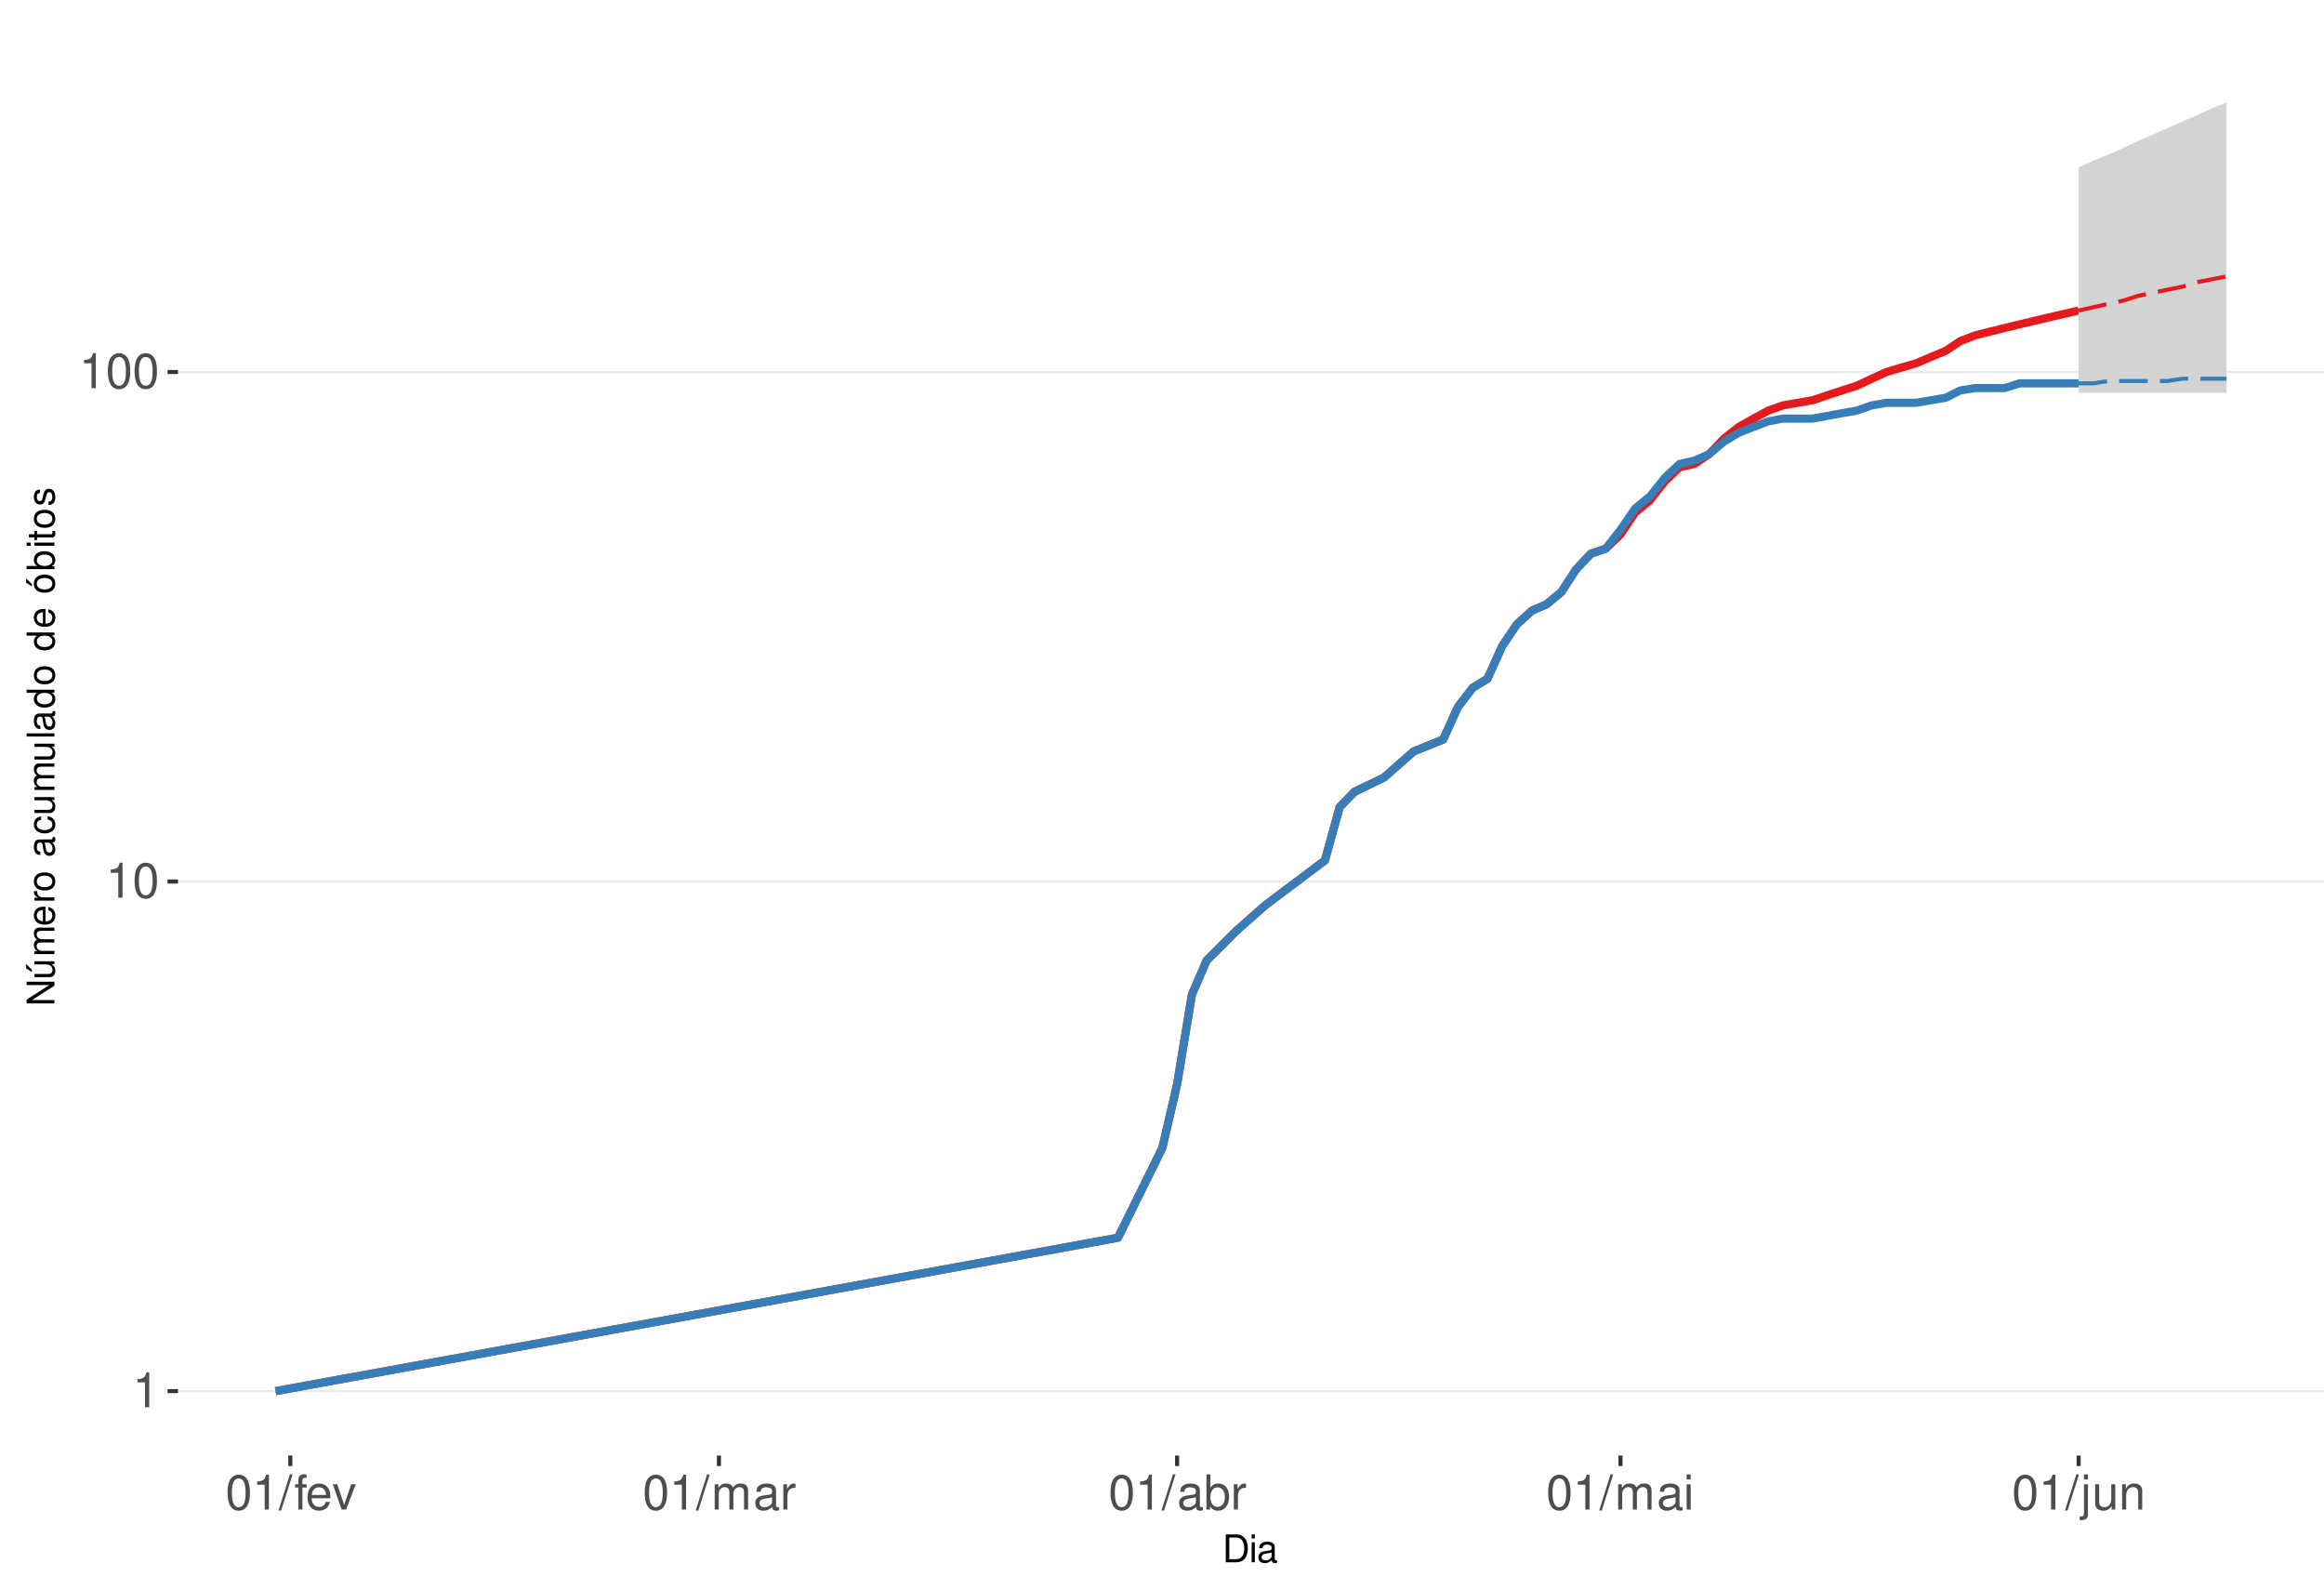
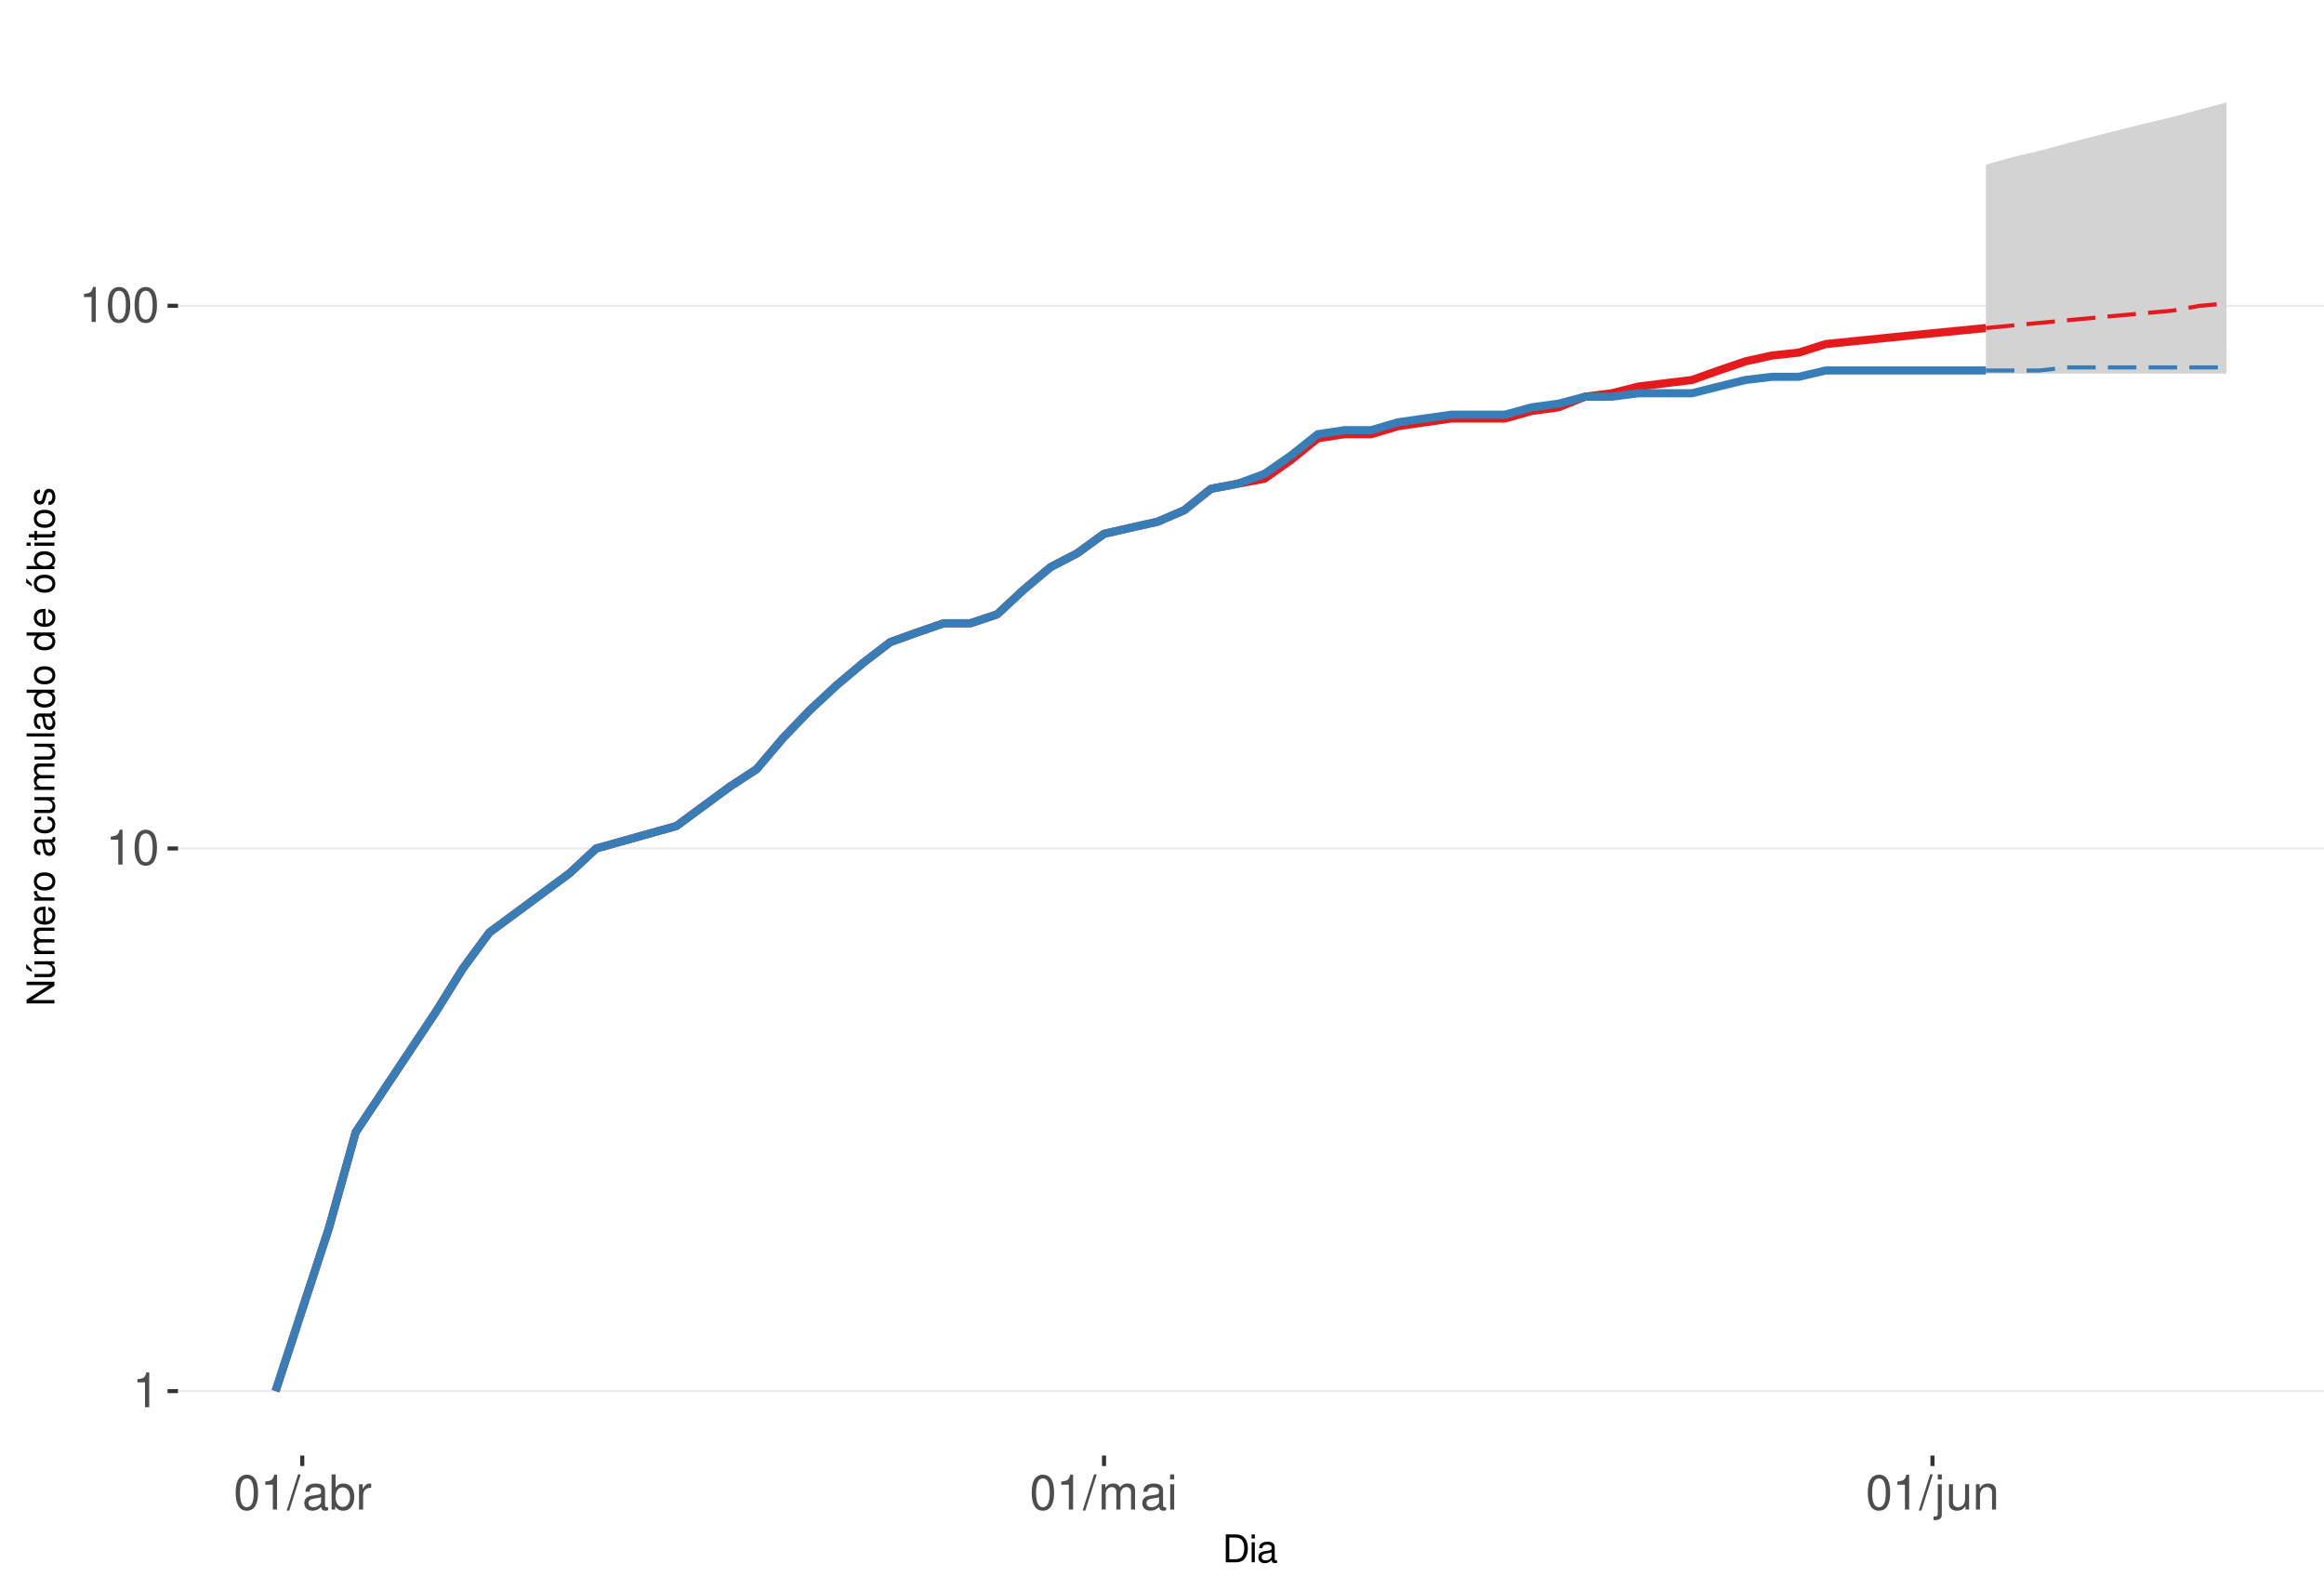
<svg xmlns="http://www.w3.org/2000/svg" xmlns:xlink="http://www.w3.org/1999/xlink" width="609pt" height="413pt" viewBox="0 0 609 413" version="1.1">
  <defs>
    <g>
      <symbol overflow="visible" id="glyph0-0">
        <path style="stroke:none;" d="" />
      </symbol>
      <symbol overflow="visible" id="glyph0-1">
        <path style="stroke:none;" d="M 3.281 -6.516 L 3.281 0 L 4.391 0 L 4.391 -9.156 L 3.656 -9.156 C 3.266 -7.75 3.016 -7.562 1.297 -7.328 L 1.297 -6.516 Z M 3.281 -6.516 " />
      </symbol>
      <symbol overflow="visible" id="glyph0-2">
        <path style="stroke:none;" d="M 3.484 -9.156 C 2.641 -9.156 1.891 -8.766 1.422 -8.156 C 0.828 -7.344 0.547 -6.125 0.547 -4.422 C 0.547 -1.344 1.562 0.297 3.484 0.297 C 5.375 0.297 6.422 -1.344 6.422 -4.359 C 6.422 -6.125 6.141 -7.312 5.547 -8.156 C 5.078 -8.781 4.328 -9.156 3.484 -9.156 Z M 3.484 -8.156 C 4.688 -8.156 5.281 -6.938 5.281 -4.453 C 5.281 -1.844 4.703 -0.625 3.453 -0.625 C 2.281 -0.625 1.688 -1.891 1.688 -4.422 C 1.688 -6.938 2.281 -8.156 3.484 -8.156 Z M 3.484 -8.156 " />
      </symbol>
      <symbol overflow="visible" id="glyph0-3">
        <path style="stroke:none;" d="M 2.891 -9.219 L -0.094 0.25 L 0.594 0.25 L 3.594 -9.219 Z M 2.891 -9.219 " />
      </symbol>
      <symbol overflow="visible" id="glyph0-4">
-         <path style="stroke:none;" d="M 3.266 -6.625 L 2.172 -6.625 L 2.172 -7.672 C 2.172 -8.109 2.406 -8.344 2.891 -8.344 C 2.984 -8.344 3.031 -8.344 3.266 -8.328 L 3.266 -9.203 C 3.031 -9.25 2.891 -9.266 2.672 -9.266 C 1.703 -9.266 1.109 -8.703 1.109 -7.766 L 1.109 -6.625 L 0.234 -6.625 L 0.234 -5.766 L 1.109 -5.766 L 1.109 0 L 2.172 0 L 2.172 -5.766 L 3.266 -5.766 Z M 3.266 -6.625 " />
+         <path style="stroke:none;" d="M 6.766 -0.625 C 6.656 -0.594 6.609 -0.594 6.547 -0.594 C 6.172 -0.594 5.969 -0.781 5.969 -1.109 L 5.969 -5.016 C 5.969 -6.188 5.109 -6.828 3.484 -6.828 C 2.5 -6.828 1.734 -6.547 1.281 -6.047 C 0.969 -5.703 0.844 -5.328 0.828 -4.672 L 1.891 -4.672 C 1.969 -5.484 2.453 -5.844 3.438 -5.844 C 4.406 -5.844 4.922 -5.5 4.922 -4.859 L 4.922 -4.578 C 4.906 -4.125 4.688 -3.969 3.828 -3.844 C 2.328 -3.656 2.094 -3.609 1.703 -3.438 C 0.922 -3.109 0.531 -2.531 0.531 -1.672 C 0.531 -0.469 1.359 0.297 2.703 0.297 C 3.547 0.297 4.219 0 4.969 -0.688 C 5.031 0 5.359 0.297 6.047 0.297 C 6.281 0.297 6.422 0.266 6.766 0.172 Z M 4.922 -2.094 C 4.922 -1.734 4.828 -1.516 4.5 -1.234 C 4.078 -0.828 3.562 -0.625 2.938 -0.625 C 2.109 -0.625 1.625 -1.031 1.625 -1.703 C 1.625 -2.391 2.094 -2.75 3.234 -2.906 C 4.359 -3.062 4.562 -3.109 4.922 -3.281 Z M 4.922 -2.094 " />
      </symbol>
      <symbol overflow="visible" id="glyph0-5">
-         <path style="stroke:none;" d="M 6.5 -2.969 C 6.5 -3.969 6.422 -4.578 6.234 -5.078 C 5.797 -6.156 4.781 -6.828 3.547 -6.828 C 1.703 -6.828 0.5 -5.422 0.5 -3.234 C 0.5 -1.031 1.641 0.297 3.516 0.297 C 5.031 0.297 6.094 -0.562 6.359 -2.016 L 5.297 -2.016 C 5 -1.141 4.406 -0.688 3.562 -0.688 C 2.891 -0.688 2.312 -0.984 1.969 -1.547 C 1.703 -1.922 1.625 -2.297 1.609 -2.969 Z M 1.625 -3.828 C 1.719 -5.047 2.469 -5.844 3.531 -5.844 C 4.609 -5.844 5.359 -5.016 5.359 -3.828 Z M 1.625 -3.828 " />
+         <path style="stroke:none;" d="M 0.688 -9.219 L 0.688 0 L 1.625 0 L 1.625 -0.844 C 2.141 -0.078 2.812 0.297 3.734 0.297 C 5.484 0.297 6.625 -1.141 6.625 -3.344 C 6.625 -5.5 5.547 -6.828 3.781 -6.828 C 2.875 -6.828 2.234 -6.484 1.734 -5.734 L 1.734 -9.219 Z M 3.578 -5.828 C 4.766 -5.828 5.516 -4.812 5.516 -3.234 C 5.516 -1.719 4.734 -0.703 3.578 -0.703 C 2.453 -0.703 1.734 -1.703 1.734 -3.266 C 1.734 -4.828 2.453 -5.828 3.578 -5.828 Z M 3.578 -5.828 " />
      </symbol>
      <symbol overflow="visible" id="glyph0-6">
-         <path style="stroke:none;" d="M 3.609 0 L 6.156 -6.625 L 4.969 -6.625 L 3.094 -1.25 L 1.312 -6.625 L 0.125 -6.625 L 2.453 0 Z M 3.609 0 " />
+         <path style="stroke:none;" d="M 0.875 -6.625 L 0.875 0 L 1.938 0 L 1.938 -3.438 C 1.953 -5.031 2.609 -5.75 4.062 -5.703 L 4.062 -6.781 C 3.891 -6.812 3.781 -6.828 3.656 -6.828 C 2.969 -6.828 2.453 -6.422 1.844 -5.422 L 1.844 -6.625 Z M 0.875 -6.625 " />
      </symbol>
      <symbol overflow="visible" id="glyph0-7">
        <path style="stroke:none;" d="M 0.891 -6.625 L 0.891 0 L 1.953 0 L 1.953 -4.156 C 1.953 -5.125 2.641 -5.891 3.5 -5.891 C 4.297 -5.891 4.734 -5.422 4.734 -4.562 L 4.734 0 L 5.797 0 L 5.797 -4.156 C 5.797 -5.125 6.5 -5.891 7.359 -5.891 C 8.125 -5.891 8.578 -5.406 8.578 -4.562 L 8.578 0 L 9.641 0 L 9.641 -4.969 C 9.641 -6.156 8.953 -6.828 7.719 -6.828 C 6.828 -6.828 6.297 -6.562 5.688 -5.812 C 5.297 -6.516 4.766 -6.828 3.891 -6.828 C 3.016 -6.828 2.422 -6.5 1.859 -5.688 L 1.859 -6.625 Z M 0.891 -6.625 " />
      </symbol>
      <symbol overflow="visible" id="glyph0-8">
-         <path style="stroke:none;" d="M 6.766 -0.625 C 6.656 -0.594 6.609 -0.594 6.547 -0.594 C 6.172 -0.594 5.969 -0.781 5.969 -1.109 L 5.969 -5.016 C 5.969 -6.188 5.109 -6.828 3.484 -6.828 C 2.5 -6.828 1.734 -6.547 1.281 -6.047 C 0.969 -5.703 0.844 -5.328 0.828 -4.672 L 1.891 -4.672 C 1.969 -5.484 2.453 -5.844 3.438 -5.844 C 4.406 -5.844 4.922 -5.5 4.922 -4.859 L 4.922 -4.578 C 4.906 -4.125 4.688 -3.969 3.828 -3.844 C 2.328 -3.656 2.094 -3.609 1.703 -3.438 C 0.922 -3.109 0.531 -2.531 0.531 -1.672 C 0.531 -0.469 1.359 0.297 2.703 0.297 C 3.547 0.297 4.219 0 4.969 -0.688 C 5.031 0 5.359 0.297 6.047 0.297 C 6.281 0.297 6.422 0.266 6.766 0.172 Z M 4.922 -2.094 C 4.922 -1.734 4.828 -1.516 4.5 -1.234 C 4.078 -0.828 3.562 -0.625 2.938 -0.625 C 2.109 -0.625 1.625 -1.031 1.625 -1.703 C 1.625 -2.391 2.094 -2.75 3.234 -2.906 C 4.359 -3.062 4.562 -3.109 4.922 -3.281 Z M 4.922 -2.094 " />
+         <path style="stroke:none;" d="M 1.891 -6.625 L 0.844 -6.625 L 0.844 0 L 1.891 0 Z M 1.891 -9.219 L 0.828 -9.219 L 0.828 -7.891 L 1.891 -7.891 Z M 1.891 -9.219 " />
      </symbol>
      <symbol overflow="visible" id="glyph0-9">
-         <path style="stroke:none;" d="M 0.875 -6.625 L 0.875 0 L 1.938 0 L 1.938 -3.438 C 1.953 -5.031 2.609 -5.75 4.062 -5.703 L 4.062 -6.781 C 3.891 -6.812 3.781 -6.828 3.656 -6.828 C 2.969 -6.828 2.453 -6.422 1.844 -5.422 L 1.844 -6.625 Z M 0.875 -6.625 " />
+         <path style="stroke:none;" d="M 0.891 -6.625 L 0.891 0.969 C 0.891 1.625 0.688 1.828 0.031 1.828 C -0.047 1.828 -0.094 1.828 -0.234 1.828 L -0.234 2.719 C -0.094 2.75 -0.031 2.766 0.125 2.766 C 1.312 2.766 1.938 2.297 1.938 1.375 L 1.938 -6.625 Z M 1.938 -9.219 L 0.891 -9.219 L 0.891 -7.891 L 1.938 -7.891 Z M 1.938 -9.219 " />
      </symbol>
      <symbol overflow="visible" id="glyph0-10">
-         <path style="stroke:none;" d="M 0.688 -9.219 L 0.688 0 L 1.625 0 L 1.625 -0.844 C 2.141 -0.078 2.812 0.297 3.734 0.297 C 5.484 0.297 6.625 -1.141 6.625 -3.344 C 6.625 -5.5 5.547 -6.828 3.781 -6.828 C 2.875 -6.828 2.234 -6.484 1.734 -5.734 L 1.734 -9.219 Z M 3.578 -5.828 C 4.766 -5.828 5.516 -4.812 5.516 -3.234 C 5.516 -1.719 4.734 -0.703 3.578 -0.703 C 2.453 -0.703 1.734 -1.703 1.734 -3.266 C 1.734 -4.828 2.453 -5.828 3.578 -5.828 Z M 3.578 -5.828 " />
+         <path style="stroke:none;" d="M 6.094 0 L 6.094 -6.625 L 5.047 -6.625 L 5.047 -2.875 C 5.047 -1.516 4.344 -0.625 3.234 -0.625 C 2.406 -0.625 1.875 -1.141 1.875 -1.938 L 1.875 -6.625 L 0.828 -6.625 L 0.828 -1.516 C 0.828 -0.422 1.641 0.297 2.938 0.297 C 3.906 0.297 4.531 -0.047 5.156 -0.922 L 5.156 0 Z M 6.094 0 " />
      </symbol>
      <symbol overflow="visible" id="glyph0-11">
-         <path style="stroke:none;" d="M 1.891 -6.625 L 0.844 -6.625 L 0.844 0 L 1.891 0 Z M 1.891 -9.219 L 0.828 -9.219 L 0.828 -7.891 L 1.891 -7.891 Z M 1.891 -9.219 " />
-       </symbol>
-       <symbol overflow="visible" id="glyph0-12">
-         <path style="stroke:none;" d="M 0.891 -6.625 L 0.891 0.969 C 0.891 1.625 0.688 1.828 0.031 1.828 C -0.047 1.828 -0.094 1.828 -0.234 1.828 L -0.234 2.719 C -0.094 2.75 -0.031 2.766 0.125 2.766 C 1.312 2.766 1.938 2.297 1.938 1.375 L 1.938 -6.625 Z M 1.938 -9.219 L 0.891 -9.219 L 0.891 -7.891 L 1.938 -7.891 Z M 1.938 -9.219 " />
-       </symbol>
-       <symbol overflow="visible" id="glyph0-13">
-         <path style="stroke:none;" d="M 6.094 0 L 6.094 -6.625 L 5.047 -6.625 L 5.047 -2.875 C 5.047 -1.516 4.344 -0.625 3.234 -0.625 C 2.406 -0.625 1.875 -1.141 1.875 -1.938 L 1.875 -6.625 L 0.828 -6.625 L 0.828 -1.516 C 0.828 -0.422 1.641 0.297 2.938 0.297 C 3.906 0.297 4.531 -0.047 5.156 -0.922 L 5.156 0 Z M 6.094 0 " />
-       </symbol>
-       <symbol overflow="visible" id="glyph0-14">
        <path style="stroke:none;" d="M 0.891 -6.625 L 0.891 0 L 1.953 0 L 1.953 -3.656 C 1.953 -5.016 2.656 -5.891 3.75 -5.891 C 4.578 -5.891 5.109 -5.391 5.109 -4.594 L 5.109 0 L 6.156 0 L 6.156 -5.016 C 6.156 -6.109 5.344 -6.828 4.062 -6.828 C 3.078 -6.828 2.438 -6.438 1.859 -5.516 L 1.859 -6.625 Z M 0.891 -6.625 " />
      </symbol>
      <symbol overflow="visible" id="glyph1-0">
        <path style="stroke:none;" d="" />
      </symbol>
      <symbol overflow="visible" id="glyph1-1">
        <path style="stroke:none;" d="M 0.891 0 L 3.703 0 C 5.547 0 6.672 -1.375 6.672 -3.656 C 6.672 -5.906 5.547 -7.297 3.703 -7.297 L 0.891 -7.297 Z M 1.812 -0.812 L 1.812 -6.469 L 3.547 -6.469 C 4.984 -6.469 5.734 -5.5 5.734 -3.641 C 5.734 -1.797 4.984 -0.812 3.547 -0.812 Z M 1.812 -0.812 " />
      </symbol>
      <symbol overflow="visible" id="glyph1-2">
        <path style="stroke:none;" d="M 1.5 -5.234 L 0.672 -5.234 L 0.672 0 L 1.5 0 Z M 1.5 -7.297 L 0.656 -7.297 L 0.656 -6.234 L 1.5 -6.234 Z M 1.5 -7.297 " />
      </symbol>
      <symbol overflow="visible" id="glyph1-3">
        <path style="stroke:none;" d="M 5.344 -0.484 C 5.266 -0.469 5.219 -0.469 5.172 -0.469 C 4.875 -0.469 4.719 -0.625 4.719 -0.875 L 4.719 -3.953 C 4.719 -4.891 4.047 -5.391 2.75 -5.391 C 1.984 -5.391 1.375 -5.172 1.016 -4.781 C 0.766 -4.516 0.672 -4.203 0.656 -3.688 L 1.484 -3.688 C 1.562 -4.328 1.938 -4.625 2.719 -4.625 C 3.484 -4.625 3.891 -4.344 3.891 -3.844 L 3.891 -3.625 C 3.875 -3.266 3.703 -3.125 3.016 -3.047 C 1.844 -2.891 1.656 -2.844 1.344 -2.719 C 0.734 -2.453 0.422 -2 0.422 -1.312 C 0.422 -0.375 1.078 0.234 2.141 0.234 C 2.797 0.234 3.328 0 3.922 -0.547 C 3.984 0 4.234 0.234 4.781 0.234 C 4.953 0.234 5.062 0.203 5.344 0.141 Z M 3.891 -1.656 C 3.891 -1.375 3.812 -1.203 3.562 -0.969 C 3.219 -0.656 2.812 -0.5 2.312 -0.5 C 1.672 -0.5 1.297 -0.812 1.297 -1.344 C 1.297 -1.891 1.656 -2.172 2.547 -2.297 C 3.438 -2.422 3.609 -2.453 3.891 -2.594 Z M 3.891 -1.656 " />
      </symbol>
      <symbol overflow="visible" id="glyph2-0">
        <path style="stroke:none;" d="" />
      </symbol>
      <symbol overflow="visible" id="glyph2-1">
        <path style="stroke:none;" d="M -7.297 -6.453 L -7.297 -5.578 L -1.328 -5.578 L -7.297 -1.766 L -7.297 -0.766 L 0 -0.766 L 0 -1.641 L -5.906 -1.641 L 0 -5.406 L 0 -6.453 Z M -7.297 -6.453 " />
      </symbol>
      <symbol overflow="visible" id="glyph2-2">
        <path style="stroke:none;" d="M 0 -4.812 L -5.234 -4.812 L -5.234 -3.984 L -2.266 -3.984 C -1.203 -3.984 -0.5 -3.438 -0.5 -2.562 C -0.5 -1.906 -0.906 -1.484 -1.531 -1.484 L -5.234 -1.484 L -5.234 -0.656 L -1.203 -0.656 C -0.328 -0.656 0.234 -1.297 0.234 -2.312 C 0.234 -3.094 -0.047 -3.578 -0.734 -4.062 L 0 -4.062 Z M -7.406 -2.953 L -5.922 -2 L -5.922 -2.594 L -7.406 -4.094 Z M -7.406 -2.953 " />
      </symbol>
      <symbol overflow="visible" id="glyph2-3">
        <path style="stroke:none;" d="M -5.234 -0.703 L 0 -0.703 L 0 -1.547 L -3.297 -1.547 C -4.047 -1.547 -4.656 -2.094 -4.656 -2.766 C -4.656 -3.391 -4.281 -3.734 -3.609 -3.734 L 0 -3.734 L 0 -4.578 L -3.297 -4.578 C -4.047 -4.578 -4.656 -5.125 -4.656 -5.812 C -4.656 -6.422 -4.266 -6.781 -3.609 -6.781 L 0 -6.781 L 0 -7.625 L -3.938 -7.625 C -4.875 -7.625 -5.391 -7.078 -5.391 -6.094 C -5.391 -5.406 -5.188 -4.984 -4.594 -4.484 C -5.156 -4.188 -5.391 -3.766 -5.391 -3.078 C -5.391 -2.375 -5.125 -1.906 -4.5 -1.469 L -5.234 -1.469 Z M -5.234 -0.703 " />
      </symbol>
      <symbol overflow="visible" id="glyph2-4">
        <path style="stroke:none;" d="M -2.344 -5.125 C -3.141 -5.125 -3.625 -5.062 -4.016 -4.922 C -4.875 -4.578 -5.391 -3.781 -5.391 -2.797 C -5.391 -1.344 -4.281 -0.406 -2.547 -0.406 C -0.812 -0.406 0.234 -1.297 0.234 -2.781 C 0.234 -3.984 -0.453 -4.812 -1.594 -5.016 L -1.594 -4.188 C -0.906 -3.953 -0.547 -3.484 -0.547 -2.812 C -0.547 -2.281 -0.781 -1.828 -1.219 -1.547 C -1.516 -1.344 -1.812 -1.281 -2.344 -1.266 Z M -3.016 -1.297 C -3.984 -1.359 -4.625 -1.953 -4.625 -2.797 C -4.625 -3.641 -3.953 -4.234 -3.016 -4.234 Z M -3.016 -1.297 " />
      </symbol>
      <symbol overflow="visible" id="glyph2-5">
        <path style="stroke:none;" d="M -5.234 -0.688 L 0 -0.688 L 0 -1.531 L -2.719 -1.531 C -3.984 -1.547 -4.547 -2.062 -4.516 -3.203 L -5.359 -3.203 C -5.375 -3.062 -5.391 -2.984 -5.391 -2.891 C -5.391 -2.344 -5.062 -1.938 -4.297 -1.453 L -5.234 -1.453 Z M -5.234 -0.688 " />
      </symbol>
      <symbol overflow="visible" id="glyph2-6">
        <path style="stroke:none;" d="M -5.391 -2.719 C -5.391 -1.234 -4.344 -0.359 -2.578 -0.359 C -0.812 -0.359 0.234 -1.234 0.234 -2.734 C 0.234 -4.203 -0.812 -5.094 -2.547 -5.094 C -4.359 -5.094 -5.391 -4.234 -5.391 -2.719 Z M -4.625 -2.734 C -4.625 -3.672 -3.844 -4.234 -2.547 -4.234 C -1.312 -4.234 -0.547 -3.656 -0.547 -2.734 C -0.547 -1.797 -1.312 -1.234 -2.578 -1.234 C -3.844 -1.234 -4.625 -1.797 -4.625 -2.734 Z M -4.625 -2.734 " />
      </symbol>
      <symbol overflow="visible" id="glyph2-7">
        <path style="stroke:none;" d="" />
      </symbol>
      <symbol overflow="visible" id="glyph2-8">
        <path style="stroke:none;" d="M -0.484 -5.344 C -0.469 -5.266 -0.469 -5.219 -0.469 -5.172 C -0.469 -4.875 -0.625 -4.719 -0.875 -4.719 L -3.953 -4.719 C -4.891 -4.719 -5.391 -4.047 -5.391 -2.75 C -5.391 -1.984 -5.172 -1.375 -4.781 -1.016 C -4.516 -0.766 -4.203 -0.672 -3.688 -0.656 L -3.688 -1.484 C -4.328 -1.562 -4.625 -1.938 -4.625 -2.719 C -4.625 -3.484 -4.344 -3.891 -3.844 -3.891 L -3.625 -3.891 C -3.266 -3.875 -3.125 -3.703 -3.047 -3.016 C -2.891 -1.844 -2.844 -1.656 -2.719 -1.344 C -2.453 -0.734 -2 -0.422 -1.312 -0.422 C -0.375 -0.422 0.234 -1.078 0.234 -2.141 C 0.234 -2.797 0 -3.328 -0.547 -3.922 C 0 -3.984 0.234 -4.234 0.234 -4.781 C 0.234 -4.953 0.203 -5.062 0.141 -5.344 Z M -1.656 -3.891 C -1.375 -3.891 -1.203 -3.812 -0.969 -3.562 C -0.656 -3.219 -0.5 -2.812 -0.5 -2.312 C -0.5 -1.672 -0.812 -1.297 -1.344 -1.297 C -1.891 -1.297 -2.172 -1.656 -2.297 -2.547 C -2.422 -3.438 -2.453 -3.609 -2.594 -3.891 Z M -1.656 -3.891 " />
      </symbol>
      <symbol overflow="visible" id="glyph2-9">
        <path style="stroke:none;" d="M -3.484 -4.703 C -3.984 -4.672 -4.312 -4.562 -4.609 -4.359 C -5.094 -4 -5.391 -3.375 -5.391 -2.641 C -5.391 -1.219 -4.266 -0.312 -2.531 -0.312 C -0.844 -0.312 0.234 -1.203 0.234 -2.625 C 0.234 -3.875 -0.516 -4.672 -1.797 -4.766 L -1.797 -3.938 C -0.953 -3.797 -0.547 -3.359 -0.547 -2.656 C -0.547 -1.734 -1.297 -1.188 -2.531 -1.188 C -3.844 -1.188 -4.625 -1.719 -4.625 -2.625 C -4.625 -3.328 -4.203 -3.766 -3.484 -3.875 Z M -3.484 -4.703 " />
      </symbol>
      <symbol overflow="visible" id="glyph2-10">
        <path style="stroke:none;" d="M 0 -4.812 L -5.234 -4.812 L -5.234 -3.984 L -2.266 -3.984 C -1.203 -3.984 -0.5 -3.438 -0.5 -2.562 C -0.5 -1.906 -0.906 -1.484 -1.531 -1.484 L -5.234 -1.484 L -5.234 -0.656 L -1.203 -0.656 C -0.328 -0.656 0.234 -1.297 0.234 -2.312 C 0.234 -3.094 -0.047 -3.578 -0.734 -4.062 L 0 -4.062 Z M 0 -4.812 " />
      </symbol>
      <symbol overflow="visible" id="glyph2-11">
        <path style="stroke:none;" d="M -7.297 -1.516 L -7.297 -0.688 L 0 -0.688 L 0 -1.516 Z M -7.297 -1.516 " />
      </symbol>
      <symbol overflow="visible" id="glyph2-12">
        <path style="stroke:none;" d="M -7.297 -4.953 L -7.297 -4.125 L -4.578 -4.125 C -5.109 -3.766 -5.391 -3.203 -5.391 -2.516 C -5.391 -1.156 -4.297 -0.266 -2.625 -0.266 C -0.859 -0.266 0.234 -1.125 0.234 -2.547 C 0.234 -3.266 -0.047 -3.766 -0.688 -4.203 L 0 -4.203 L 0 -4.953 Z M -4.609 -2.656 C -4.609 -3.547 -3.812 -4.125 -2.562 -4.125 C -1.344 -4.125 -0.547 -3.547 -0.547 -2.656 C -0.547 -1.734 -1.359 -1.125 -2.578 -1.125 C -3.797 -1.125 -4.609 -1.734 -4.609 -2.656 Z M -4.609 -2.656 " />
      </symbol>
      <symbol overflow="visible" id="glyph2-13">
        <path style="stroke:none;" d="M -5.391 -2.719 C -5.391 -1.234 -4.344 -0.359 -2.578 -0.359 C -0.812 -0.359 0.234 -1.234 0.234 -2.734 C 0.234 -4.203 -0.812 -5.094 -2.547 -5.094 C -4.359 -5.094 -5.391 -4.234 -5.391 -2.719 Z M -4.625 -2.734 C -4.625 -3.672 -3.844 -4.234 -2.547 -4.234 C -1.312 -4.234 -0.547 -3.656 -0.547 -2.734 C -0.547 -1.797 -1.312 -1.234 -2.578 -1.234 C -3.844 -1.234 -4.625 -1.797 -4.625 -2.734 Z M -7.406 -2.984 L -5.922 -2.016 L -5.922 -2.625 L -7.406 -4.109 Z M -7.406 -2.984 " />
      </symbol>
      <symbol overflow="visible" id="glyph2-14">
        <path style="stroke:none;" d="M -7.297 -0.547 L 0 -0.547 L 0 -1.297 L -0.672 -1.297 C -0.062 -1.688 0.234 -2.219 0.234 -2.953 C 0.234 -4.328 -0.906 -5.234 -2.641 -5.234 C -4.344 -5.234 -5.391 -4.375 -5.391 -2.984 C -5.391 -2.266 -5.125 -1.766 -4.531 -1.375 L -7.297 -1.375 Z M -4.609 -2.828 C -4.609 -3.766 -3.797 -4.359 -2.547 -4.359 C -1.359 -4.359 -0.547 -3.734 -0.547 -2.828 C -0.547 -1.938 -1.344 -1.375 -2.578 -1.375 C -3.812 -1.375 -4.609 -1.938 -4.609 -2.828 Z M -4.609 -2.828 " />
      </symbol>
      <symbol overflow="visible" id="glyph2-15">
        <path style="stroke:none;" d="M -5.234 -1.5 L -5.234 -0.672 L 0 -0.672 L 0 -1.5 Z M -7.297 -1.5 L -7.297 -0.656 L -6.234 -0.656 L -6.234 -1.5 Z M -7.297 -1.5 " />
      </symbol>
      <symbol overflow="visible" id="glyph2-16">
        <path style="stroke:none;" d="M -5.234 -2.547 L -5.234 -1.688 L -6.688 -1.688 L -6.688 -0.844 L -5.234 -0.844 L -5.234 -0.141 L -4.562 -0.141 L -4.562 -0.844 L -0.594 -0.844 C -0.062 -0.844 0.234 -1.203 0.234 -1.859 C 0.234 -2.078 0.203 -2.266 0.156 -2.547 L -0.547 -2.547 C -0.516 -2.422 -0.5 -2.312 -0.5 -2.141 C -0.5 -1.781 -0.594 -1.688 -0.969 -1.688 L -4.562 -1.688 L -4.562 -2.547 Z M -5.234 -2.547 " />
      </symbol>
      <symbol overflow="visible" id="glyph2-17">
        <path style="stroke:none;" d="M -3.781 -4.375 C -4.812 -4.375 -5.391 -3.688 -5.391 -2.484 C -5.391 -1.266 -4.766 -0.469 -3.797 -0.469 C -2.969 -0.469 -2.578 -0.891 -2.281 -2.125 L -2.094 -2.906 C -1.953 -3.484 -1.734 -3.719 -1.375 -3.719 C -0.875 -3.719 -0.547 -3.234 -0.547 -2.5 C -0.547 -2.047 -0.672 -1.672 -0.891 -1.453 C -1.047 -1.328 -1.188 -1.266 -1.562 -1.219 L -1.562 -0.344 C -0.344 -0.375 0.234 -1.062 0.234 -2.438 C 0.234 -3.75 -0.422 -4.594 -1.438 -4.594 C -2.203 -4.594 -2.641 -4.156 -2.891 -3.109 L -3.078 -2.312 C -3.234 -1.625 -3.453 -1.344 -3.828 -1.344 C -4.312 -1.344 -4.625 -1.766 -4.625 -2.453 C -4.625 -3.125 -4.328 -3.484 -3.781 -3.5 Z M -3.781 -4.375 " />
      </symbol>
    </g>
    <clipPath id="clip1">
      <path d="M 46.645 9.961 L 609 9.961 L 609 381.328 L 46.645 381.328 Z M 46.645 9.961 " />
    </clipPath>
    <clipPath id="clip2">
      <path d="M 46.645 364 L 609 364 L 609 365 L 46.645 365 Z M 46.645 364 " />
    </clipPath>
    <clipPath id="clip3">
-       <path d="M 46.645 230 L 609 230 L 609 232 L 46.645 232 Z M 46.645 230 " />
+       <path d="M 46.645 222 L 609 222 L 609 223 L 46.645 223 Z M 46.645 222 " />
    </clipPath>
    <clipPath id="clip4">
-       <path d="M 46.645 97 L 609 97 L 609 98 L 46.645 98 Z M 46.645 97 " />
+       <path d="M 46.645 79 L 609 79 L 609 81 L 46.645 81 Z M 46.645 79 " />
    </clipPath>
  </defs>
  <g id="surface323">
    <rect x="0" y="0" width="609" height="413" style="fill:rgb(100%,100%,100%);fill-opacity:1;stroke:none;" />
    <rect x="0" y="0" width="609" height="413" style="fill:rgb(100%,100%,100%);fill-opacity:1;stroke:none;" />
    <path style="fill:none;stroke-width:1.067;stroke-linecap:round;stroke-linejoin:round;stroke:rgb(100%,100%,100%);stroke-opacity:1;stroke-miterlimit:10;" d="M 0 413 L 609 413 L 609 0 L 0 0 Z M 0 413 " />
    <g clip-path="url(#clip1)" clip-rule="nonzero">
      <path style=" stroke:none;fill-rule:nonzero;fill:rgb(100%,100%,100%);fill-opacity:1;" d="M 46.645 381.328 L 609 381.328 L 609 9.961 L 46.645 9.961 Z M 46.645 381.328 " />
    </g>
    <g clip-path="url(#clip2)" clip-rule="nonzero">
      <path style="fill:none;stroke-width:0.533;stroke-linecap:butt;stroke-linejoin:round;stroke:rgb(92.157%,92.157%,92.157%);stroke-opacity:1;stroke-miterlimit:10;" d="M 46.645 364.449 L 609 364.449 " />
    </g>
    <g clip-path="url(#clip3)" clip-rule="nonzero">
-       <path style="fill:none;stroke-width:0.533;stroke-linecap:butt;stroke-linejoin:round;stroke:rgb(92.157%,92.157%,92.157%);stroke-opacity:1;stroke-miterlimit:10;" d="M 46.645 230.949 L 609 230.949 " />
+       <path style="fill:none;stroke-width:0.533;stroke-linecap:butt;stroke-linejoin:round;stroke:rgb(92.157%,92.157%,92.157%);stroke-opacity:1;stroke-miterlimit:10;" d="M 46.645 222.285 L 609 222.285 " />
    </g>
    <g clip-path="url(#clip4)" clip-rule="nonzero">
-       <path style="fill:none;stroke-width:0.533;stroke-linecap:butt;stroke-linejoin:round;stroke:rgb(92.157%,92.157%,92.157%);stroke-opacity:1;stroke-miterlimit:10;" d="M 46.645 97.453 L 609 97.453 " />
-     </g>
-     <path style="fill:none;stroke-width:2.134;stroke-linecap:butt;stroke-linejoin:round;stroke:rgb(89.412%,10.196%,10.98%);stroke-opacity:1;stroke-miterlimit:10;" d="M 72.207 364.449 L 292.965 324.262 L 304.586 300.754 L 308.457 284.074 L 312.332 260.566 L 316.203 251.629 L 323.949 243.887 L 331.695 237.059 L 347.188 225.426 L 351.059 211.441 L 354.934 207.441 L 362.68 203.699 L 370.426 196.871 L 378.172 193.738 L 382.043 185.238 L 385.918 180.191 L 389.789 177.824 L 393.664 169.223 L 397.535 163.516 L 401.41 160 L 405.281 158.316 L 409.156 155.098 L 413.027 149.145 L 416.902 145.051 L 420.773 143.746 L 424.648 140.008 L 428.52 134.262 L 432.395 131.07 L 436.266 126.109 L 440.137 122.43 L 444.012 121.543 L 447.883 118.965 L 451.758 114.91 L 455.629 111.859 L 459.504 109.668 L 463.375 107.562 L 467.25 106.195 L 471.121 105.527 L 474.996 104.863 L 478.867 103.562 L 482.742 102.285 L 486.613 101.039 L 490.488 99.219 L 494.359 97.453 L 498.234 96.305 L 502.105 95.18 L 505.98 93.531 L 509.852 91.926 L 513.727 89.348 L 517.598 87.855 L 521.473 86.883 L 525.344 85.922 L 529.219 84.98 L 533.09 84.055 L 536.961 83.141 L 540.836 82.242 L 544.707 81.355 " />
-     <path style=" stroke:none;fill-rule:nonzero;fill:rgb(82.745%,82.745%,82.745%);fill-opacity:1;" d="M 544.707 43.867 L 548.582 42.055 L 552.453 40.516 L 556.328 38.801 L 560.199 36.934 L 564.074 35.324 L 567.945 33.566 L 571.82 31.855 L 575.691 30.195 L 579.566 28.406 L 583.438 26.844 L 583.438 102.922 L 544.707 102.922 Z M 544.707 43.867 " />
-     <path style="fill:none;stroke-width:1.067;stroke-linecap:butt;stroke-linejoin:round;stroke:rgb(89.412%,10.196%,10.98%);stroke-opacity:1;stroke-dasharray:7.469,3.201;stroke-miterlimit:10;" d="M 544.707 81.355 L 548.582 80.484 L 552.453 79.625 L 556.328 78.777 L 560.199 77.531 L 564.074 76.715 L 567.945 75.91 L 571.82 75.117 L 575.691 73.945 L 579.566 73.176 L 583.438 72.418 " />
-     <path style="fill:none;stroke-width:2.134;stroke-linecap:butt;stroke-linejoin:round;stroke:rgb(21.569%,49.412%,72.157%);stroke-opacity:1;stroke-miterlimit:10;" d="M 72.207 364.449 L 292.965 324.262 L 304.586 300.754 L 308.457 284.074 L 312.332 260.566 L 316.203 251.629 L 323.949 243.887 L 331.695 237.059 L 347.188 225.426 L 351.059 211.441 L 354.934 207.441 L 362.68 203.699 L 370.426 196.871 L 378.172 193.738 L 382.043 185.238 L 385.918 180.191 L 389.789 177.824 L 393.664 169.223 L 397.535 163.516 L 401.41 160 L 405.281 158.316 L 409.156 155.098 L 413.027 149.145 L 416.902 145.051 L 420.773 143.746 L 424.648 138.809 L 428.52 133.176 L 432.395 130.043 L 436.266 125.168 L 440.137 121.543 L 444.012 120.672 L 447.883 118.965 L 451.758 115.699 L 455.629 113.363 L 459.504 111.859 L 463.375 110.391 L 467.25 109.668 L 474.996 109.668 L 478.867 108.957 L 482.742 108.254 L 486.613 107.562 L 490.488 106.195 L 494.359 105.527 L 502.105 105.527 L 505.98 104.863 L 509.852 104.207 L 513.727 102.285 L 517.598 101.66 L 525.344 101.66 L 529.219 100.426 L 544.707 100.426 " />
-     <path style=" stroke:none;fill-rule:nonzero;fill:rgb(82.745%,82.745%,82.745%);fill-opacity:1;" d="M 544.707 100.426 L 548.582 99.82 L 552.453 99.219 L 556.328 98.625 L 560.199 98.035 L 564.074 97.453 L 567.945 97.453 L 571.82 96.875 L 575.691 96.305 L 579.566 96.305 L 583.438 95.738 L 583.438 100.426 Z M 544.707 100.426 " />
-     <path style="fill:none;stroke-width:1.067;stroke-linecap:butt;stroke-linejoin:round;stroke:rgb(21.569%,49.412%,72.157%);stroke-opacity:1;stroke-dasharray:7.469,3.201;stroke-miterlimit:10;" d="M 544.707 100.426 L 548.582 100.426 L 552.453 99.82 L 567.945 99.82 L 571.82 99.219 L 583.438 99.219 " />
+       <path style="fill:none;stroke-width:0.533;stroke-linecap:butt;stroke-linejoin:round;stroke:rgb(92.157%,92.157%,92.157%);stroke-opacity:1;stroke-miterlimit:10;" d="M 46.645 80.117 L 609 80.117 " />
+     </g>
+     <path style="fill:none;stroke-width:2.134;stroke-linecap:butt;stroke-linejoin:round;stroke:rgb(89.412%,10.196%,10.98%);stroke-opacity:1;stroke-miterlimit:10;" d="M 72.207 364.449 L 86.215 321.652 L 93.215 296.617 L 114.227 265.078 L 121.23 253.824 L 128.23 244.305 L 149.242 228.789 L 156.246 222.285 L 177.254 216.398 L 191.262 206.086 L 198.266 201.508 L 205.266 193.266 L 212.27 185.992 L 219.273 179.488 L 226.277 173.602 L 233.281 168.23 L 240.281 165.711 L 247.285 163.289 L 254.289 163.289 L 261.293 160.957 L 268.297 154.453 L 275.297 148.57 L 282.301 144.938 L 289.305 139.859 L 296.309 138.254 L 303.312 136.691 L 310.316 133.68 L 317.316 128.062 L 324.32 126.734 L 331.324 125.434 L 338.328 120.492 L 345.332 114.824 L 352.332 113.75 L 359.336 113.75 L 366.34 111.656 L 373.344 110.637 L 380.348 109.633 L 394.352 109.633 L 401.355 107.672 L 408.359 106.715 L 415.363 103.93 L 422.367 103.027 L 429.367 101.266 L 436.371 100.402 L 443.375 99.551 L 450.379 97.062 L 457.383 94.672 L 464.383 93.129 L 471.387 92.371 L 478.391 90.152 L 485.395 89.43 L 492.398 88.719 L 499.398 88.012 L 506.402 87.312 L 513.406 86.625 L 520.41 85.941 " />
+     <path style=" stroke:none;fill-rule:nonzero;fill:rgb(82.745%,82.745%,82.745%);fill-opacity:1;" d="M 520.41 43.145 L 527.414 41.145 L 534.418 39.523 L 541.418 37.633 L 548.422 35.797 L 555.426 34.016 L 562.43 32.285 L 569.434 30.602 L 576.434 28.695 L 583.438 26.844 L 583.438 97.879 L 520.41 97.879 Z M 520.41 43.145 " />
+     <path style="fill:none;stroke-width:1.067;stroke-linecap:butt;stroke-linejoin:round;stroke:rgb(89.412%,10.196%,10.98%);stroke-opacity:1;stroke-dasharray:7.469,3.201;stroke-miterlimit:10;" d="M 520.41 85.941 L 527.414 85.266 L 534.418 84.598 L 541.418 83.938 L 548.422 83.285 L 555.426 82.641 L 562.43 82 L 569.434 81.367 L 576.434 80.117 L 583.438 79.504 " />
+     <path style="fill:none;stroke-width:2.134;stroke-linecap:butt;stroke-linejoin:round;stroke:rgb(21.569%,49.412%,72.157%);stroke-opacity:1;stroke-miterlimit:10;" d="M 72.207 364.449 L 86.215 321.652 L 93.215 296.617 L 114.227 265.078 L 121.23 253.824 L 128.23 244.305 L 149.242 228.789 L 156.246 222.285 L 177.254 216.398 L 191.262 206.086 L 198.266 201.508 L 205.266 193.266 L 212.27 185.992 L 219.273 179.488 L 226.277 173.602 L 233.281 168.23 L 240.281 165.711 L 247.285 163.289 L 254.289 163.289 L 261.293 160.957 L 268.297 154.453 L 275.297 148.57 L 282.301 144.938 L 289.305 139.859 L 296.309 138.254 L 303.312 136.691 L 310.316 133.68 L 317.316 128.062 L 324.32 126.734 L 331.324 124.164 L 338.328 119.316 L 345.332 113.75 L 352.332 112.695 L 359.336 112.695 L 366.34 110.637 L 373.344 109.633 L 380.348 108.645 L 394.352 108.645 L 401.355 106.715 L 408.359 105.773 L 415.363 103.93 L 422.367 103.93 L 429.367 103.027 L 443.375 103.027 L 450.379 101.266 L 457.383 99.551 L 464.383 98.711 L 471.387 98.711 L 478.391 97.062 L 520.41 97.062 " />
+     <path style=" stroke:none;fill-rule:nonzero;fill:rgb(82.745%,82.745%,82.745%);fill-opacity:1;" d="M 520.41 97.062 L 527.414 96.258 L 534.418 94.672 L 541.418 93.895 L 548.422 93.129 L 555.426 92.371 L 562.43 92.371 L 569.434 91.625 L 576.434 90.883 L 583.438 90.883 L 583.438 97.062 Z M 520.41 97.062 " />
+     <path style="fill:none;stroke-width:1.067;stroke-linecap:butt;stroke-linejoin:round;stroke:rgb(21.569%,49.412%,72.157%);stroke-opacity:1;stroke-dasharray:7.469,3.201;stroke-miterlimit:10;" d="M 520.41 97.062 L 534.418 97.062 L 541.418 96.258 L 583.438 96.258 " />
    <g style="fill:rgb(30.196%,30.196%,30.196%);fill-opacity:1;">
      <use xlink:href="#glyph0-1" x="34.715" y="368.671" />
    </g>
    <g style="fill:rgb(30.196%,30.196%,30.196%);fill-opacity:1;">
-       <use xlink:href="#glyph0-1" x="27.715" y="235.171" />
-       <use xlink:href="#glyph0-2" x="34.715" y="235.171" />
-     </g>
-     <g style="fill:rgb(30.196%,30.196%,30.196%);fill-opacity:1;">
-       <use xlink:href="#glyph0-1" x="20.715" y="101.675" />
-       <use xlink:href="#glyph0-2" x="27.715" y="101.675" />
-       <use xlink:href="#glyph0-2" x="34.715" y="101.675" />
+       <use xlink:href="#glyph0-1" x="27.715" y="226.507" />
+       <use xlink:href="#glyph0-2" x="34.715" y="226.507" />
+     </g>
+     <g style="fill:rgb(30.196%,30.196%,30.196%);fill-opacity:1;">
+       <use xlink:href="#glyph0-1" x="20.715" y="84.339" />
+       <use xlink:href="#glyph0-2" x="27.715" y="84.339" />
+       <use xlink:href="#glyph0-2" x="34.715" y="84.339" />
    </g>
    <path style="fill:none;stroke-width:1.067;stroke-linecap:butt;stroke-linejoin:round;stroke:rgb(20%,20%,20%);stroke-opacity:1;stroke-miterlimit:10;" d="M 43.906 364.449 L 46.645 364.449 " />
-     <path style="fill:none;stroke-width:1.067;stroke-linecap:butt;stroke-linejoin:round;stroke:rgb(20%,20%,20%);stroke-opacity:1;stroke-miterlimit:10;" d="M 43.906 230.949 L 46.645 230.949 " />
-     <path style="fill:none;stroke-width:1.067;stroke-linecap:butt;stroke-linejoin:round;stroke:rgb(20%,20%,20%);stroke-opacity:1;stroke-miterlimit:10;" d="M 43.906 97.453 L 46.645 97.453 " />
-     <path style="fill:none;stroke-width:1.067;stroke-linecap:butt;stroke-linejoin:round;stroke:rgb(20%,20%,20%);stroke-opacity:1;stroke-miterlimit:10;" d="M 76.078 384.07 L 76.078 381.328 " />
-     <path style="fill:none;stroke-width:1.067;stroke-linecap:butt;stroke-linejoin:round;stroke:rgb(20%,20%,20%);stroke-opacity:1;stroke-miterlimit:10;" d="M 188.395 384.07 L 188.395 381.328 " />
-     <path style="fill:none;stroke-width:1.067;stroke-linecap:butt;stroke-linejoin:round;stroke:rgb(20%,20%,20%);stroke-opacity:1;stroke-miterlimit:10;" d="M 308.457 384.07 L 308.457 381.328 " />
-     <path style="fill:none;stroke-width:1.067;stroke-linecap:butt;stroke-linejoin:round;stroke:rgb(20%,20%,20%);stroke-opacity:1;stroke-miterlimit:10;" d="M 424.648 384.07 L 424.648 381.328 " />
-     <path style="fill:none;stroke-width:1.067;stroke-linecap:butt;stroke-linejoin:round;stroke:rgb(20%,20%,20%);stroke-opacity:1;stroke-miterlimit:10;" d="M 544.707 384.07 L 544.707 381.328 " />
-     <g style="fill:rgb(30.196%,30.196%,30.196%);fill-opacity:1;">
-       <use xlink:href="#glyph0-2" x="59.078" y="395.483" />
-       <use xlink:href="#glyph0-1" x="66.078" y="395.483" />
-       <use xlink:href="#glyph0-3" x="73.078" y="395.483" />
-       <use xlink:href="#glyph0-4" x="77.078" y="395.483" />
-       <use xlink:href="#glyph0-5" x="80.078" y="395.483" />
-       <use xlink:href="#glyph0-6" x="87.078" y="395.483" />
-     </g>
-     <g style="fill:rgb(30.196%,30.196%,30.196%);fill-opacity:1;">
-       <use xlink:href="#glyph0-2" x="168.395" y="395.483" />
-       <use xlink:href="#glyph0-1" x="175.395" y="395.483" />
-       <use xlink:href="#glyph0-3" x="182.395" y="395.483" />
-       <use xlink:href="#glyph0-7" x="186.395" y="395.483" />
-       <use xlink:href="#glyph0-8" x="197.395" y="395.483" />
-       <use xlink:href="#glyph0-9" x="204.395" y="395.483" />
-     </g>
-     <g style="fill:rgb(30.196%,30.196%,30.196%);fill-opacity:1;">
-       <use xlink:href="#glyph0-2" x="290.457" y="395.483" />
-       <use xlink:href="#glyph0-1" x="297.457" y="395.483" />
-       <use xlink:href="#glyph0-3" x="304.457" y="395.483" />
-       <use xlink:href="#glyph0-8" x="308.457" y="395.483" />
-       <use xlink:href="#glyph0-10" x="315.457" y="395.483" />
-       <use xlink:href="#glyph0-9" x="322.457" y="395.483" />
-     </g>
-     <g style="fill:rgb(30.196%,30.196%,30.196%);fill-opacity:1;">
-       <use xlink:href="#glyph0-2" x="405.148" y="395.483" />
-       <use xlink:href="#glyph0-1" x="412.148" y="395.483" />
-       <use xlink:href="#glyph0-3" x="419.148" y="395.483" />
-       <use xlink:href="#glyph0-7" x="423.148" y="395.483" />
-       <use xlink:href="#glyph0-8" x="434.148" y="395.483" />
-       <use xlink:href="#glyph0-11" x="441.148" y="395.483" />
-     </g>
-     <g style="fill:rgb(30.196%,30.196%,30.196%);fill-opacity:1;">
-       <use xlink:href="#glyph0-2" x="527.207" y="395.483" />
-       <use xlink:href="#glyph0-1" x="534.207" y="395.483" />
-       <use xlink:href="#glyph0-3" x="541.207" y="395.483" />
-       <use xlink:href="#glyph0-12" x="545.207" y="395.483" />
-       <use xlink:href="#glyph0-13" x="548.207" y="395.483" />
-       <use xlink:href="#glyph0-14" x="555.207" y="395.483" />
+     <path style="fill:none;stroke-width:1.067;stroke-linecap:butt;stroke-linejoin:round;stroke:rgb(20%,20%,20%);stroke-opacity:1;stroke-miterlimit:10;" d="M 43.906 222.285 L 46.645 222.285 " />
+     <path style="fill:none;stroke-width:1.067;stroke-linecap:butt;stroke-linejoin:round;stroke:rgb(20%,20%,20%);stroke-opacity:1;stroke-miterlimit:10;" d="M 43.906 80.117 L 46.645 80.117 " />
+     <path style="fill:none;stroke-width:1.067;stroke-linecap:butt;stroke-linejoin:round;stroke:rgb(20%,20%,20%);stroke-opacity:1;stroke-miterlimit:10;" d="M 79.211 384.07 L 79.211 381.328 " />
+     <path style="fill:none;stroke-width:1.067;stroke-linecap:butt;stroke-linejoin:round;stroke:rgb(20%,20%,20%);stroke-opacity:1;stroke-miterlimit:10;" d="M 289.305 384.07 L 289.305 381.328 " />
+     <path style="fill:none;stroke-width:1.067;stroke-linecap:butt;stroke-linejoin:round;stroke:rgb(20%,20%,20%);stroke-opacity:1;stroke-miterlimit:10;" d="M 506.402 384.07 L 506.402 381.328 " />
+     <g style="fill:rgb(30.196%,30.196%,30.196%);fill-opacity:1;">
+       <use xlink:href="#glyph0-2" x="61.211" y="395.483" />
+       <use xlink:href="#glyph0-1" x="68.211" y="395.483" />
+       <use xlink:href="#glyph0-3" x="75.211" y="395.483" />
+       <use xlink:href="#glyph0-4" x="79.211" y="395.483" />
+       <use xlink:href="#glyph0-5" x="86.211" y="395.483" />
+       <use xlink:href="#glyph0-6" x="93.211" y="395.483" />
+     </g>
+     <g style="fill:rgb(30.196%,30.196%,30.196%);fill-opacity:1;">
+       <use xlink:href="#glyph0-2" x="269.805" y="395.483" />
+       <use xlink:href="#glyph0-1" x="276.805" y="395.483" />
+       <use xlink:href="#glyph0-3" x="283.805" y="395.483" />
+       <use xlink:href="#glyph0-7" x="287.805" y="395.483" />
+       <use xlink:href="#glyph0-4" x="298.805" y="395.483" />
+       <use xlink:href="#glyph0-8" x="305.805" y="395.483" />
+     </g>
+     <g style="fill:rgb(30.196%,30.196%,30.196%);fill-opacity:1;">
+       <use xlink:href="#glyph0-2" x="488.902" y="395.483" />
+       <use xlink:href="#glyph0-1" x="495.902" y="395.483" />
+       <use xlink:href="#glyph0-3" x="502.902" y="395.483" />
+       <use xlink:href="#glyph0-9" x="506.902" y="395.483" />
+       <use xlink:href="#glyph0-10" x="509.902" y="395.483" />
+       <use xlink:href="#glyph0-11" x="516.902" y="395.483" />
    </g>
    <g style="fill:rgb(0%,0%,0%);fill-opacity:1;">
      <use xlink:href="#glyph1-1" x="320.324" y="409.29" />
      <use xlink:href="#glyph1-2" x="327.324" y="409.29" />
      <use xlink:href="#glyph1-3" x="329.324" y="409.29" />
    </g>
    <g style="fill:rgb(0%,0%,0%);fill-opacity:1;">
      <use xlink:href="#glyph2-1" x="14.263" y="263.645" />
      <use xlink:href="#glyph2-2" x="14.263" y="256.645" />
      <use xlink:href="#glyph2-3" x="14.263" y="250.645" />
      <use xlink:href="#glyph2-4" x="14.263" y="242.645" />
      <use xlink:href="#glyph2-5" x="14.263" y="236.645" />
      <use xlink:href="#glyph2-6" x="14.263" y="233.645" />
      <use xlink:href="#glyph2-7" x="14.263" y="227.645" />
      <use xlink:href="#glyph2-8" x="14.263" y="224.645" />
      <use xlink:href="#glyph2-9" x="14.263" y="218.645" />
      <use xlink:href="#glyph2-10" x="14.263" y="213.645" />
      <use xlink:href="#glyph2-3" x="14.263" y="207.645" />
      <use xlink:href="#glyph2-10" x="14.263" y="199.645" />
      <use xlink:href="#glyph2-11" x="14.263" y="193.645" />
      <use xlink:href="#glyph2-8" x="14.263" y="191.645" />
      <use xlink:href="#glyph2-12" x="14.263" y="185.645" />
      <use xlink:href="#glyph2-6" x="14.263" y="179.645" />
      <use xlink:href="#glyph2-7" x="14.263" y="173.645" />
      <use xlink:href="#glyph2-12" x="14.263" y="170.645" />
      <use xlink:href="#glyph2-4" x="14.263" y="164.645" />
      <use xlink:href="#glyph2-7" x="14.263" y="158.645" />
      <use xlink:href="#glyph2-13" x="14.263" y="155.645" />
      <use xlink:href="#glyph2-14" x="14.263" y="149.645" />
      <use xlink:href="#glyph2-15" x="14.263" y="143.645" />
      <use xlink:href="#glyph2-16" x="14.263" y="141.645" />
      <use xlink:href="#glyph2-6" x="14.263" y="138.645" />
      <use xlink:href="#glyph2-17" x="14.263" y="132.645" />
    </g>
  </g>
</svg>
